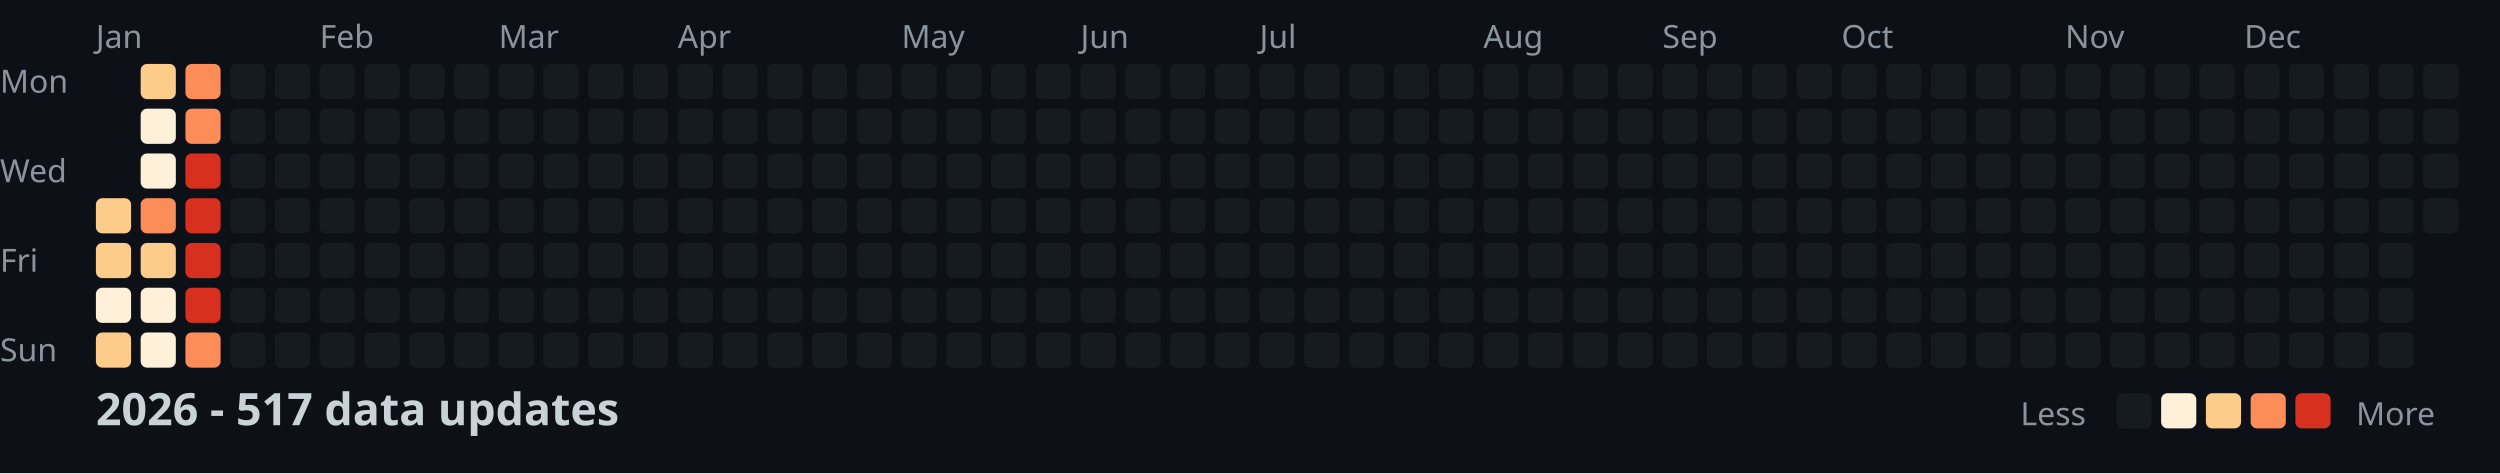
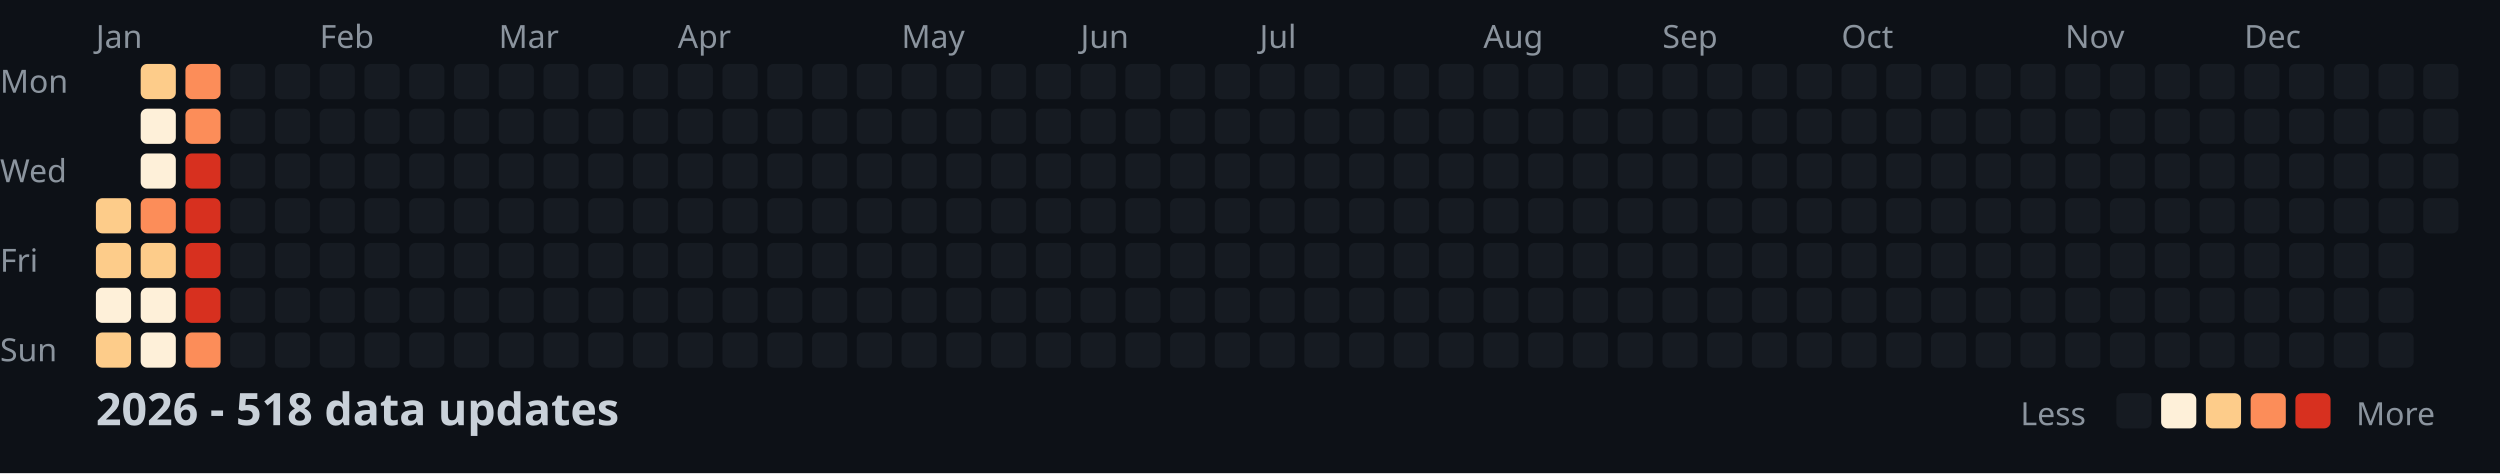
<svg xmlns="http://www.w3.org/2000/svg" width="782" height="148">
  <style>
    .month { font: 10px sans-serif; fill: #8b949e; }
    .day { font: 10px sans-serif; fill: #8b949e; }
    .title { font: bold 14px sans-serif; fill: #c9d1d9; }
    .legend { font: 10px sans-serif; fill: #8b949e; }
  </style>
  <rect width="100%" height="100%" fill="#0d1117" />
  <text x="0" y="29" class="day">Mon</text>
  <text x="0" y="57" class="day">Wed</text>
  <text x="0" y="85" class="day">Fri</text>
  <text x="0" y="113" class="day">Sun</text>
  <text x="30" y="15" class="month">Jan</text>
  <text x="100" y="15" class="month">Feb</text>
  <text x="156" y="15" class="month">Mar</text>
  <text x="212" y="15" class="month">Apr</text>
  <text x="282" y="15" class="month">May</text>
  <text x="338" y="15" class="month">Jun</text>
  <text x="394" y="15" class="month">Jul</text>
  <text x="464" y="15" class="month">Aug</text>
  <text x="520" y="15" class="month">Sep</text>
  <text x="576" y="15" class="month">Oct</text>
  <text x="646" y="15" class="month">Nov</text>
  <text x="702" y="15" class="month">Dec</text>
  <rect x="30" y="62" width="11" height="11" fill="#fdcc8a" rx="2" />
  <rect x="30" y="76" width="11" height="11" fill="#fdcc8a" rx="2" />
  <rect x="30" y="90" width="11" height="11" fill="#fef0d9" rx="2" />
  <rect x="30" y="104" width="11" height="11" fill="#fdcc8a" rx="2" />
  <rect x="44" y="20" width="11" height="11" fill="#fdcc8a" rx="2" />
  <rect x="44" y="34" width="11" height="11" fill="#fef0d9" rx="2" />
  <rect x="44" y="48" width="11" height="11" fill="#fef0d9" rx="2" />
  <rect x="44" y="62" width="11" height="11" fill="#fc8d59" rx="2" />
  <rect x="44" y="76" width="11" height="11" fill="#fdcc8a" rx="2" />
  <rect x="44" y="90" width="11" height="11" fill="#fef0d9" rx="2" />
  <rect x="44" y="104" width="11" height="11" fill="#fef0d9" rx="2" />
  <rect x="58" y="20" width="11" height="11" fill="#fc8d59" rx="2" />
  <rect x="58" y="34" width="11" height="11" fill="#fc8d59" rx="2" />
  <rect x="58" y="48" width="11" height="11" fill="#d7301f" rx="2" />
  <rect x="58" y="62" width="11" height="11" fill="#d7301f" rx="2" />
  <rect x="58" y="76" width="11" height="11" fill="#d7301f" rx="2" />
  <rect x="58" y="90" width="11" height="11" fill="#d7301f" rx="2" />
  <rect x="58" y="104" width="11" height="11" fill="#fc8d59" rx="2" />
  <rect x="72" y="20" width="11" height="11" fill="#161b22" rx="2" />
  <rect x="72" y="34" width="11" height="11" fill="#161b22" rx="2" />
  <rect x="72" y="48" width="11" height="11" fill="#161b22" rx="2" />
  <rect x="72" y="62" width="11" height="11" fill="#161b22" rx="2" />
  <rect x="72" y="76" width="11" height="11" fill="#161b22" rx="2" />
  <rect x="72" y="90" width="11" height="11" fill="#161b22" rx="2" />
  <rect x="72" y="104" width="11" height="11" fill="#161b22" rx="2" />
  <rect x="86" y="20" width="11" height="11" fill="#161b22" rx="2" />
  <rect x="86" y="34" width="11" height="11" fill="#161b22" rx="2" />
  <rect x="86" y="48" width="11" height="11" fill="#161b22" rx="2" />
  <rect x="86" y="62" width="11" height="11" fill="#161b22" rx="2" />
  <rect x="86" y="76" width="11" height="11" fill="#161b22" rx="2" />
  <rect x="86" y="90" width="11" height="11" fill="#161b22" rx="2" />
  <rect x="86" y="104" width="11" height="11" fill="#161b22" rx="2" />
  <rect x="100" y="20" width="11" height="11" fill="#161b22" rx="2" />
  <rect x="100" y="34" width="11" height="11" fill="#161b22" rx="2" />
  <rect x="100" y="48" width="11" height="11" fill="#161b22" rx="2" />
  <rect x="100" y="62" width="11" height="11" fill="#161b22" rx="2" />
  <rect x="100" y="76" width="11" height="11" fill="#161b22" rx="2" />
  <rect x="100" y="90" width="11" height="11" fill="#161b22" rx="2" />
  <rect x="100" y="104" width="11" height="11" fill="#161b22" rx="2" />
  <rect x="114" y="20" width="11" height="11" fill="#161b22" rx="2" />
  <rect x="114" y="34" width="11" height="11" fill="#161b22" rx="2" />
  <rect x="114" y="48" width="11" height="11" fill="#161b22" rx="2" />
  <rect x="114" y="62" width="11" height="11" fill="#161b22" rx="2" />
  <rect x="114" y="76" width="11" height="11" fill="#161b22" rx="2" />
  <rect x="114" y="90" width="11" height="11" fill="#161b22" rx="2" />
  <rect x="114" y="104" width="11" height="11" fill="#161b22" rx="2" />
  <rect x="128" y="20" width="11" height="11" fill="#161b22" rx="2" />
  <rect x="128" y="34" width="11" height="11" fill="#161b22" rx="2" />
  <rect x="128" y="48" width="11" height="11" fill="#161b22" rx="2" />
  <rect x="128" y="62" width="11" height="11" fill="#161b22" rx="2" />
  <rect x="128" y="76" width="11" height="11" fill="#161b22" rx="2" />
  <rect x="128" y="90" width="11" height="11" fill="#161b22" rx="2" />
  <rect x="128" y="104" width="11" height="11" fill="#161b22" rx="2" />
  <rect x="142" y="20" width="11" height="11" fill="#161b22" rx="2" />
  <rect x="142" y="34" width="11" height="11" fill="#161b22" rx="2" />
  <rect x="142" y="48" width="11" height="11" fill="#161b22" rx="2" />
  <rect x="142" y="62" width="11" height="11" fill="#161b22" rx="2" />
  <rect x="142" y="76" width="11" height="11" fill="#161b22" rx="2" />
  <rect x="142" y="90" width="11" height="11" fill="#161b22" rx="2" />
  <rect x="142" y="104" width="11" height="11" fill="#161b22" rx="2" />
  <rect x="156" y="20" width="11" height="11" fill="#161b22" rx="2" />
  <rect x="156" y="34" width="11" height="11" fill="#161b22" rx="2" />
  <rect x="156" y="48" width="11" height="11" fill="#161b22" rx="2" />
  <rect x="156" y="62" width="11" height="11" fill="#161b22" rx="2" />
  <rect x="156" y="76" width="11" height="11" fill="#161b22" rx="2" />
  <rect x="156" y="90" width="11" height="11" fill="#161b22" rx="2" />
  <rect x="156" y="104" width="11" height="11" fill="#161b22" rx="2" />
  <rect x="170" y="20" width="11" height="11" fill="#161b22" rx="2" />
  <rect x="170" y="34" width="11" height="11" fill="#161b22" rx="2" />
  <rect x="170" y="48" width="11" height="11" fill="#161b22" rx="2" />
  <rect x="170" y="62" width="11" height="11" fill="#161b22" rx="2" />
  <rect x="170" y="76" width="11" height="11" fill="#161b22" rx="2" />
  <rect x="170" y="90" width="11" height="11" fill="#161b22" rx="2" />
  <rect x="170" y="104" width="11" height="11" fill="#161b22" rx="2" />
  <rect x="184" y="20" width="11" height="11" fill="#161b22" rx="2" />
  <rect x="184" y="34" width="11" height="11" fill="#161b22" rx="2" />
  <rect x="184" y="48" width="11" height="11" fill="#161b22" rx="2" />
  <rect x="184" y="62" width="11" height="11" fill="#161b22" rx="2" />
  <rect x="184" y="76" width="11" height="11" fill="#161b22" rx="2" />
  <rect x="184" y="90" width="11" height="11" fill="#161b22" rx="2" />
  <rect x="184" y="104" width="11" height="11" fill="#161b22" rx="2" />
  <rect x="198" y="20" width="11" height="11" fill="#161b22" rx="2" />
  <rect x="198" y="34" width="11" height="11" fill="#161b22" rx="2" />
  <rect x="198" y="48" width="11" height="11" fill="#161b22" rx="2" />
  <rect x="198" y="62" width="11" height="11" fill="#161b22" rx="2" />
  <rect x="198" y="76" width="11" height="11" fill="#161b22" rx="2" />
  <rect x="198" y="90" width="11" height="11" fill="#161b22" rx="2" />
  <rect x="198" y="104" width="11" height="11" fill="#161b22" rx="2" />
  <rect x="212" y="20" width="11" height="11" fill="#161b22" rx="2" />
  <rect x="212" y="34" width="11" height="11" fill="#161b22" rx="2" />
  <rect x="212" y="48" width="11" height="11" fill="#161b22" rx="2" />
  <rect x="212" y="62" width="11" height="11" fill="#161b22" rx="2" />
  <rect x="212" y="76" width="11" height="11" fill="#161b22" rx="2" />
  <rect x="212" y="90" width="11" height="11" fill="#161b22" rx="2" />
  <rect x="212" y="104" width="11" height="11" fill="#161b22" rx="2" />
  <rect x="226" y="20" width="11" height="11" fill="#161b22" rx="2" />
  <rect x="226" y="34" width="11" height="11" fill="#161b22" rx="2" />
  <rect x="226" y="48" width="11" height="11" fill="#161b22" rx="2" />
  <rect x="226" y="62" width="11" height="11" fill="#161b22" rx="2" />
  <rect x="226" y="76" width="11" height="11" fill="#161b22" rx="2" />
  <rect x="226" y="90" width="11" height="11" fill="#161b22" rx="2" />
  <rect x="226" y="104" width="11" height="11" fill="#161b22" rx="2" />
  <rect x="240" y="20" width="11" height="11" fill="#161b22" rx="2" />
  <rect x="240" y="34" width="11" height="11" fill="#161b22" rx="2" />
  <rect x="240" y="48" width="11" height="11" fill="#161b22" rx="2" />
  <rect x="240" y="62" width="11" height="11" fill="#161b22" rx="2" />
  <rect x="240" y="76" width="11" height="11" fill="#161b22" rx="2" />
  <rect x="240" y="90" width="11" height="11" fill="#161b22" rx="2" />
  <rect x="240" y="104" width="11" height="11" fill="#161b22" rx="2" />
  <rect x="254" y="20" width="11" height="11" fill="#161b22" rx="2" />
  <rect x="254" y="34" width="11" height="11" fill="#161b22" rx="2" />
  <rect x="254" y="48" width="11" height="11" fill="#161b22" rx="2" />
  <rect x="254" y="62" width="11" height="11" fill="#161b22" rx="2" />
  <rect x="254" y="76" width="11" height="11" fill="#161b22" rx="2" />
  <rect x="254" y="90" width="11" height="11" fill="#161b22" rx="2" />
  <rect x="254" y="104" width="11" height="11" fill="#161b22" rx="2" />
  <rect x="268" y="20" width="11" height="11" fill="#161b22" rx="2" />
  <rect x="268" y="34" width="11" height="11" fill="#161b22" rx="2" />
  <rect x="268" y="48" width="11" height="11" fill="#161b22" rx="2" />
  <rect x="268" y="62" width="11" height="11" fill="#161b22" rx="2" />
  <rect x="268" y="76" width="11" height="11" fill="#161b22" rx="2" />
  <rect x="268" y="90" width="11" height="11" fill="#161b22" rx="2" />
  <rect x="268" y="104" width="11" height="11" fill="#161b22" rx="2" />
  <rect x="282" y="20" width="11" height="11" fill="#161b22" rx="2" />
  <rect x="282" y="34" width="11" height="11" fill="#161b22" rx="2" />
  <rect x="282" y="48" width="11" height="11" fill="#161b22" rx="2" />
  <rect x="282" y="62" width="11" height="11" fill="#161b22" rx="2" />
  <rect x="282" y="76" width="11" height="11" fill="#161b22" rx="2" />
  <rect x="282" y="90" width="11" height="11" fill="#161b22" rx="2" />
  <rect x="282" y="104" width="11" height="11" fill="#161b22" rx="2" />
  <rect x="296" y="20" width="11" height="11" fill="#161b22" rx="2" />
  <rect x="296" y="34" width="11" height="11" fill="#161b22" rx="2" />
  <rect x="296" y="48" width="11" height="11" fill="#161b22" rx="2" />
  <rect x="296" y="62" width="11" height="11" fill="#161b22" rx="2" />
  <rect x="296" y="76" width="11" height="11" fill="#161b22" rx="2" />
  <rect x="296" y="90" width="11" height="11" fill="#161b22" rx="2" />
  <rect x="296" y="104" width="11" height="11" fill="#161b22" rx="2" />
  <rect x="310" y="20" width="11" height="11" fill="#161b22" rx="2" />
  <rect x="310" y="34" width="11" height="11" fill="#161b22" rx="2" />
  <rect x="310" y="48" width="11" height="11" fill="#161b22" rx="2" />
  <rect x="310" y="62" width="11" height="11" fill="#161b22" rx="2" />
  <rect x="310" y="76" width="11" height="11" fill="#161b22" rx="2" />
  <rect x="310" y="90" width="11" height="11" fill="#161b22" rx="2" />
  <rect x="310" y="104" width="11" height="11" fill="#161b22" rx="2" />
  <rect x="324" y="20" width="11" height="11" fill="#161b22" rx="2" />
  <rect x="324" y="34" width="11" height="11" fill="#161b22" rx="2" />
  <rect x="324" y="48" width="11" height="11" fill="#161b22" rx="2" />
  <rect x="324" y="62" width="11" height="11" fill="#161b22" rx="2" />
  <rect x="324" y="76" width="11" height="11" fill="#161b22" rx="2" />
  <rect x="324" y="90" width="11" height="11" fill="#161b22" rx="2" />
  <rect x="324" y="104" width="11" height="11" fill="#161b22" rx="2" />
  <rect x="338" y="20" width="11" height="11" fill="#161b22" rx="2" />
  <rect x="338" y="34" width="11" height="11" fill="#161b22" rx="2" />
  <rect x="338" y="48" width="11" height="11" fill="#161b22" rx="2" />
  <rect x="338" y="62" width="11" height="11" fill="#161b22" rx="2" />
  <rect x="338" y="76" width="11" height="11" fill="#161b22" rx="2" />
  <rect x="338" y="90" width="11" height="11" fill="#161b22" rx="2" />
  <rect x="338" y="104" width="11" height="11" fill="#161b22" rx="2" />
  <rect x="352" y="20" width="11" height="11" fill="#161b22" rx="2" />
  <rect x="352" y="34" width="11" height="11" fill="#161b22" rx="2" />
  <rect x="352" y="48" width="11" height="11" fill="#161b22" rx="2" />
  <rect x="352" y="62" width="11" height="11" fill="#161b22" rx="2" />
  <rect x="352" y="76" width="11" height="11" fill="#161b22" rx="2" />
  <rect x="352" y="90" width="11" height="11" fill="#161b22" rx="2" />
  <rect x="352" y="104" width="11" height="11" fill="#161b22" rx="2" />
  <rect x="366" y="20" width="11" height="11" fill="#161b22" rx="2" />
  <rect x="366" y="34" width="11" height="11" fill="#161b22" rx="2" />
  <rect x="366" y="48" width="11" height="11" fill="#161b22" rx="2" />
  <rect x="366" y="62" width="11" height="11" fill="#161b22" rx="2" />
  <rect x="366" y="76" width="11" height="11" fill="#161b22" rx="2" />
  <rect x="366" y="90" width="11" height="11" fill="#161b22" rx="2" />
  <rect x="366" y="104" width="11" height="11" fill="#161b22" rx="2" />
  <rect x="380" y="20" width="11" height="11" fill="#161b22" rx="2" />
  <rect x="380" y="34" width="11" height="11" fill="#161b22" rx="2" />
  <rect x="380" y="48" width="11" height="11" fill="#161b22" rx="2" />
  <rect x="380" y="62" width="11" height="11" fill="#161b22" rx="2" />
  <rect x="380" y="76" width="11" height="11" fill="#161b22" rx="2" />
  <rect x="380" y="90" width="11" height="11" fill="#161b22" rx="2" />
  <rect x="380" y="104" width="11" height="11" fill="#161b22" rx="2" />
  <rect x="394" y="20" width="11" height="11" fill="#161b22" rx="2" />
  <rect x="394" y="34" width="11" height="11" fill="#161b22" rx="2" />
  <rect x="394" y="48" width="11" height="11" fill="#161b22" rx="2" />
  <rect x="394" y="62" width="11" height="11" fill="#161b22" rx="2" />
  <rect x="394" y="76" width="11" height="11" fill="#161b22" rx="2" />
  <rect x="394" y="90" width="11" height="11" fill="#161b22" rx="2" />
  <rect x="394" y="104" width="11" height="11" fill="#161b22" rx="2" />
  <rect x="408" y="20" width="11" height="11" fill="#161b22" rx="2" />
  <rect x="408" y="34" width="11" height="11" fill="#161b22" rx="2" />
  <rect x="408" y="48" width="11" height="11" fill="#161b22" rx="2" />
  <rect x="408" y="62" width="11" height="11" fill="#161b22" rx="2" />
  <rect x="408" y="76" width="11" height="11" fill="#161b22" rx="2" />
  <rect x="408" y="90" width="11" height="11" fill="#161b22" rx="2" />
  <rect x="408" y="104" width="11" height="11" fill="#161b22" rx="2" />
  <rect x="422" y="20" width="11" height="11" fill="#161b22" rx="2" />
  <rect x="422" y="34" width="11" height="11" fill="#161b22" rx="2" />
  <rect x="422" y="48" width="11" height="11" fill="#161b22" rx="2" />
  <rect x="422" y="62" width="11" height="11" fill="#161b22" rx="2" />
  <rect x="422" y="76" width="11" height="11" fill="#161b22" rx="2" />
  <rect x="422" y="90" width="11" height="11" fill="#161b22" rx="2" />
  <rect x="422" y="104" width="11" height="11" fill="#161b22" rx="2" />
  <rect x="436" y="20" width="11" height="11" fill="#161b22" rx="2" />
  <rect x="436" y="34" width="11" height="11" fill="#161b22" rx="2" />
  <rect x="436" y="48" width="11" height="11" fill="#161b22" rx="2" />
  <rect x="436" y="62" width="11" height="11" fill="#161b22" rx="2" />
  <rect x="436" y="76" width="11" height="11" fill="#161b22" rx="2" />
  <rect x="436" y="90" width="11" height="11" fill="#161b22" rx="2" />
  <rect x="436" y="104" width="11" height="11" fill="#161b22" rx="2" />
  <rect x="450" y="20" width="11" height="11" fill="#161b22" rx="2" />
  <rect x="450" y="34" width="11" height="11" fill="#161b22" rx="2" />
  <rect x="450" y="48" width="11" height="11" fill="#161b22" rx="2" />
  <rect x="450" y="62" width="11" height="11" fill="#161b22" rx="2" />
  <rect x="450" y="76" width="11" height="11" fill="#161b22" rx="2" />
  <rect x="450" y="90" width="11" height="11" fill="#161b22" rx="2" />
  <rect x="450" y="104" width="11" height="11" fill="#161b22" rx="2" />
  <rect x="464" y="20" width="11" height="11" fill="#161b22" rx="2" />
  <rect x="464" y="34" width="11" height="11" fill="#161b22" rx="2" />
  <rect x="464" y="48" width="11" height="11" fill="#161b22" rx="2" />
  <rect x="464" y="62" width="11" height="11" fill="#161b22" rx="2" />
  <rect x="464" y="76" width="11" height="11" fill="#161b22" rx="2" />
  <rect x="464" y="90" width="11" height="11" fill="#161b22" rx="2" />
  <rect x="464" y="104" width="11" height="11" fill="#161b22" rx="2" />
  <rect x="478" y="20" width="11" height="11" fill="#161b22" rx="2" />
  <rect x="478" y="34" width="11" height="11" fill="#161b22" rx="2" />
  <rect x="478" y="48" width="11" height="11" fill="#161b22" rx="2" />
  <rect x="478" y="62" width="11" height="11" fill="#161b22" rx="2" />
  <rect x="478" y="76" width="11" height="11" fill="#161b22" rx="2" />
  <rect x="478" y="90" width="11" height="11" fill="#161b22" rx="2" />
  <rect x="478" y="104" width="11" height="11" fill="#161b22" rx="2" />
  <rect x="492" y="20" width="11" height="11" fill="#161b22" rx="2" />
  <rect x="492" y="34" width="11" height="11" fill="#161b22" rx="2" />
  <rect x="492" y="48" width="11" height="11" fill="#161b22" rx="2" />
  <rect x="492" y="62" width="11" height="11" fill="#161b22" rx="2" />
  <rect x="492" y="76" width="11" height="11" fill="#161b22" rx="2" />
  <rect x="492" y="90" width="11" height="11" fill="#161b22" rx="2" />
  <rect x="492" y="104" width="11" height="11" fill="#161b22" rx="2" />
  <rect x="506" y="20" width="11" height="11" fill="#161b22" rx="2" />
  <rect x="506" y="34" width="11" height="11" fill="#161b22" rx="2" />
  <rect x="506" y="48" width="11" height="11" fill="#161b22" rx="2" />
  <rect x="506" y="62" width="11" height="11" fill="#161b22" rx="2" />
  <rect x="506" y="76" width="11" height="11" fill="#161b22" rx="2" />
  <rect x="506" y="90" width="11" height="11" fill="#161b22" rx="2" />
  <rect x="506" y="104" width="11" height="11" fill="#161b22" rx="2" />
  <rect x="520" y="20" width="11" height="11" fill="#161b22" rx="2" />
  <rect x="520" y="34" width="11" height="11" fill="#161b22" rx="2" />
  <rect x="520" y="48" width="11" height="11" fill="#161b22" rx="2" />
  <rect x="520" y="62" width="11" height="11" fill="#161b22" rx="2" />
  <rect x="520" y="76" width="11" height="11" fill="#161b22" rx="2" />
  <rect x="520" y="90" width="11" height="11" fill="#161b22" rx="2" />
  <rect x="520" y="104" width="11" height="11" fill="#161b22" rx="2" />
  <rect x="534" y="20" width="11" height="11" fill="#161b22" rx="2" />
  <rect x="534" y="34" width="11" height="11" fill="#161b22" rx="2" />
  <rect x="534" y="48" width="11" height="11" fill="#161b22" rx="2" />
  <rect x="534" y="62" width="11" height="11" fill="#161b22" rx="2" />
  <rect x="534" y="76" width="11" height="11" fill="#161b22" rx="2" />
  <rect x="534" y="90" width="11" height="11" fill="#161b22" rx="2" />
  <rect x="534" y="104" width="11" height="11" fill="#161b22" rx="2" />
  <rect x="548" y="20" width="11" height="11" fill="#161b22" rx="2" />
  <rect x="548" y="34" width="11" height="11" fill="#161b22" rx="2" />
  <rect x="548" y="48" width="11" height="11" fill="#161b22" rx="2" />
  <rect x="548" y="62" width="11" height="11" fill="#161b22" rx="2" />
  <rect x="548" y="76" width="11" height="11" fill="#161b22" rx="2" />
  <rect x="548" y="90" width="11" height="11" fill="#161b22" rx="2" />
  <rect x="548" y="104" width="11" height="11" fill="#161b22" rx="2" />
  <rect x="562" y="20" width="11" height="11" fill="#161b22" rx="2" />
  <rect x="562" y="34" width="11" height="11" fill="#161b22" rx="2" />
  <rect x="562" y="48" width="11" height="11" fill="#161b22" rx="2" />
  <rect x="562" y="62" width="11" height="11" fill="#161b22" rx="2" />
  <rect x="562" y="76" width="11" height="11" fill="#161b22" rx="2" />
  <rect x="562" y="90" width="11" height="11" fill="#161b22" rx="2" />
  <rect x="562" y="104" width="11" height="11" fill="#161b22" rx="2" />
  <rect x="576" y="20" width="11" height="11" fill="#161b22" rx="2" />
  <rect x="576" y="34" width="11" height="11" fill="#161b22" rx="2" />
  <rect x="576" y="48" width="11" height="11" fill="#161b22" rx="2" />
  <rect x="576" y="62" width="11" height="11" fill="#161b22" rx="2" />
  <rect x="576" y="76" width="11" height="11" fill="#161b22" rx="2" />
  <rect x="576" y="90" width="11" height="11" fill="#161b22" rx="2" />
  <rect x="576" y="104" width="11" height="11" fill="#161b22" rx="2" />
  <rect x="590" y="20" width="11" height="11" fill="#161b22" rx="2" />
  <rect x="590" y="34" width="11" height="11" fill="#161b22" rx="2" />
  <rect x="590" y="48" width="11" height="11" fill="#161b22" rx="2" />
  <rect x="590" y="62" width="11" height="11" fill="#161b22" rx="2" />
  <rect x="590" y="76" width="11" height="11" fill="#161b22" rx="2" />
  <rect x="590" y="90" width="11" height="11" fill="#161b22" rx="2" />
  <rect x="590" y="104" width="11" height="11" fill="#161b22" rx="2" />
  <rect x="604" y="20" width="11" height="11" fill="#161b22" rx="2" />
  <rect x="604" y="34" width="11" height="11" fill="#161b22" rx="2" />
  <rect x="604" y="48" width="11" height="11" fill="#161b22" rx="2" />
  <rect x="604" y="62" width="11" height="11" fill="#161b22" rx="2" />
  <rect x="604" y="76" width="11" height="11" fill="#161b22" rx="2" />
  <rect x="604" y="90" width="11" height="11" fill="#161b22" rx="2" />
  <rect x="604" y="104" width="11" height="11" fill="#161b22" rx="2" />
  <rect x="618" y="20" width="11" height="11" fill="#161b22" rx="2" />
  <rect x="618" y="34" width="11" height="11" fill="#161b22" rx="2" />
  <rect x="618" y="48" width="11" height="11" fill="#161b22" rx="2" />
  <rect x="618" y="62" width="11" height="11" fill="#161b22" rx="2" />
  <rect x="618" y="76" width="11" height="11" fill="#161b22" rx="2" />
  <rect x="618" y="90" width="11" height="11" fill="#161b22" rx="2" />
  <rect x="618" y="104" width="11" height="11" fill="#161b22" rx="2" />
  <rect x="632" y="20" width="11" height="11" fill="#161b22" rx="2" />
  <rect x="632" y="34" width="11" height="11" fill="#161b22" rx="2" />
  <rect x="632" y="48" width="11" height="11" fill="#161b22" rx="2" />
  <rect x="632" y="62" width="11" height="11" fill="#161b22" rx="2" />
  <rect x="632" y="76" width="11" height="11" fill="#161b22" rx="2" />
  <rect x="632" y="90" width="11" height="11" fill="#161b22" rx="2" />
  <rect x="632" y="104" width="11" height="11" fill="#161b22" rx="2" />
  <rect x="646" y="20" width="11" height="11" fill="#161b22" rx="2" />
  <rect x="646" y="34" width="11" height="11" fill="#161b22" rx="2" />
  <rect x="646" y="48" width="11" height="11" fill="#161b22" rx="2" />
  <rect x="646" y="62" width="11" height="11" fill="#161b22" rx="2" />
  <rect x="646" y="76" width="11" height="11" fill="#161b22" rx="2" />
  <rect x="646" y="90" width="11" height="11" fill="#161b22" rx="2" />
  <rect x="646" y="104" width="11" height="11" fill="#161b22" rx="2" />
  <rect x="660" y="20" width="11" height="11" fill="#161b22" rx="2" />
  <rect x="660" y="34" width="11" height="11" fill="#161b22" rx="2" />
  <rect x="660" y="48" width="11" height="11" fill="#161b22" rx="2" />
  <rect x="660" y="62" width="11" height="11" fill="#161b22" rx="2" />
  <rect x="660" y="76" width="11" height="11" fill="#161b22" rx="2" />
  <rect x="660" y="90" width="11" height="11" fill="#161b22" rx="2" />
  <rect x="660" y="104" width="11" height="11" fill="#161b22" rx="2" />
  <rect x="674" y="20" width="11" height="11" fill="#161b22" rx="2" />
  <rect x="674" y="34" width="11" height="11" fill="#161b22" rx="2" />
  <rect x="674" y="48" width="11" height="11" fill="#161b22" rx="2" />
  <rect x="674" y="62" width="11" height="11" fill="#161b22" rx="2" />
  <rect x="674" y="76" width="11" height="11" fill="#161b22" rx="2" />
  <rect x="674" y="90" width="11" height="11" fill="#161b22" rx="2" />
  <rect x="674" y="104" width="11" height="11" fill="#161b22" rx="2" />
  <rect x="688" y="20" width="11" height="11" fill="#161b22" rx="2" />
  <rect x="688" y="34" width="11" height="11" fill="#161b22" rx="2" />
  <rect x="688" y="48" width="11" height="11" fill="#161b22" rx="2" />
  <rect x="688" y="62" width="11" height="11" fill="#161b22" rx="2" />
  <rect x="688" y="76" width="11" height="11" fill="#161b22" rx="2" />
  <rect x="688" y="90" width="11" height="11" fill="#161b22" rx="2" />
  <rect x="688" y="104" width="11" height="11" fill="#161b22" rx="2" />
  <rect x="702" y="20" width="11" height="11" fill="#161b22" rx="2" />
  <rect x="702" y="34" width="11" height="11" fill="#161b22" rx="2" />
  <rect x="702" y="48" width="11" height="11" fill="#161b22" rx="2" />
  <rect x="702" y="62" width="11" height="11" fill="#161b22" rx="2" />
  <rect x="702" y="76" width="11" height="11" fill="#161b22" rx="2" />
  <rect x="702" y="90" width="11" height="11" fill="#161b22" rx="2" />
  <rect x="702" y="104" width="11" height="11" fill="#161b22" rx="2" />
  <rect x="716" y="20" width="11" height="11" fill="#161b22" rx="2" />
  <rect x="716" y="34" width="11" height="11" fill="#161b22" rx="2" />
  <rect x="716" y="48" width="11" height="11" fill="#161b22" rx="2" />
  <rect x="716" y="62" width="11" height="11" fill="#161b22" rx="2" />
  <rect x="716" y="76" width="11" height="11" fill="#161b22" rx="2" />
  <rect x="716" y="90" width="11" height="11" fill="#161b22" rx="2" />
  <rect x="716" y="104" width="11" height="11" fill="#161b22" rx="2" />
  <rect x="730" y="20" width="11" height="11" fill="#161b22" rx="2" />
  <rect x="730" y="34" width="11" height="11" fill="#161b22" rx="2" />
  <rect x="730" y="48" width="11" height="11" fill="#161b22" rx="2" />
  <rect x="730" y="62" width="11" height="11" fill="#161b22" rx="2" />
  <rect x="730" y="76" width="11" height="11" fill="#161b22" rx="2" />
  <rect x="730" y="90" width="11" height="11" fill="#161b22" rx="2" />
  <rect x="730" y="104" width="11" height="11" fill="#161b22" rx="2" />
  <rect x="744" y="20" width="11" height="11" fill="#161b22" rx="2" />
  <rect x="744" y="34" width="11" height="11" fill="#161b22" rx="2" />
  <rect x="744" y="48" width="11" height="11" fill="#161b22" rx="2" />
  <rect x="744" y="62" width="11" height="11" fill="#161b22" rx="2" />
  <rect x="744" y="76" width="11" height="11" fill="#161b22" rx="2" />
  <rect x="744" y="90" width="11" height="11" fill="#161b22" rx="2" />
  <rect x="744" y="104" width="11" height="11" fill="#161b22" rx="2" />
  <rect x="758" y="20" width="11" height="11" fill="#161b22" rx="2" />
  <rect x="758" y="34" width="11" height="11" fill="#161b22" rx="2" />
  <rect x="758" y="48" width="11" height="11" fill="#161b22" rx="2" />
  <rect x="758" y="62" width="11" height="11" fill="#161b22" rx="2" />
-   <text x="30" y="133" class="title">2026 - 517 data updates</text>
+   <text x="30" y="133" class="title">2026 - 518 data updates</text>
  <text x="632" y="133" class="legend">Less</text>
  <rect x="662" y="123" width="11" height="11" fill="#161b22" rx="2" />
  <rect x="676" y="123" width="11" height="11" fill="#fef0d9" rx="2" />
  <rect x="690" y="123" width="11" height="11" fill="#fdcc8a" rx="2" />
  <rect x="704" y="123" width="11" height="11" fill="#fc8d59" rx="2" />
  <rect x="718" y="123" width="11" height="11" fill="#d7301f" rx="2" />
  <text x="737" y="133" class="legend">More</text>
</svg>
